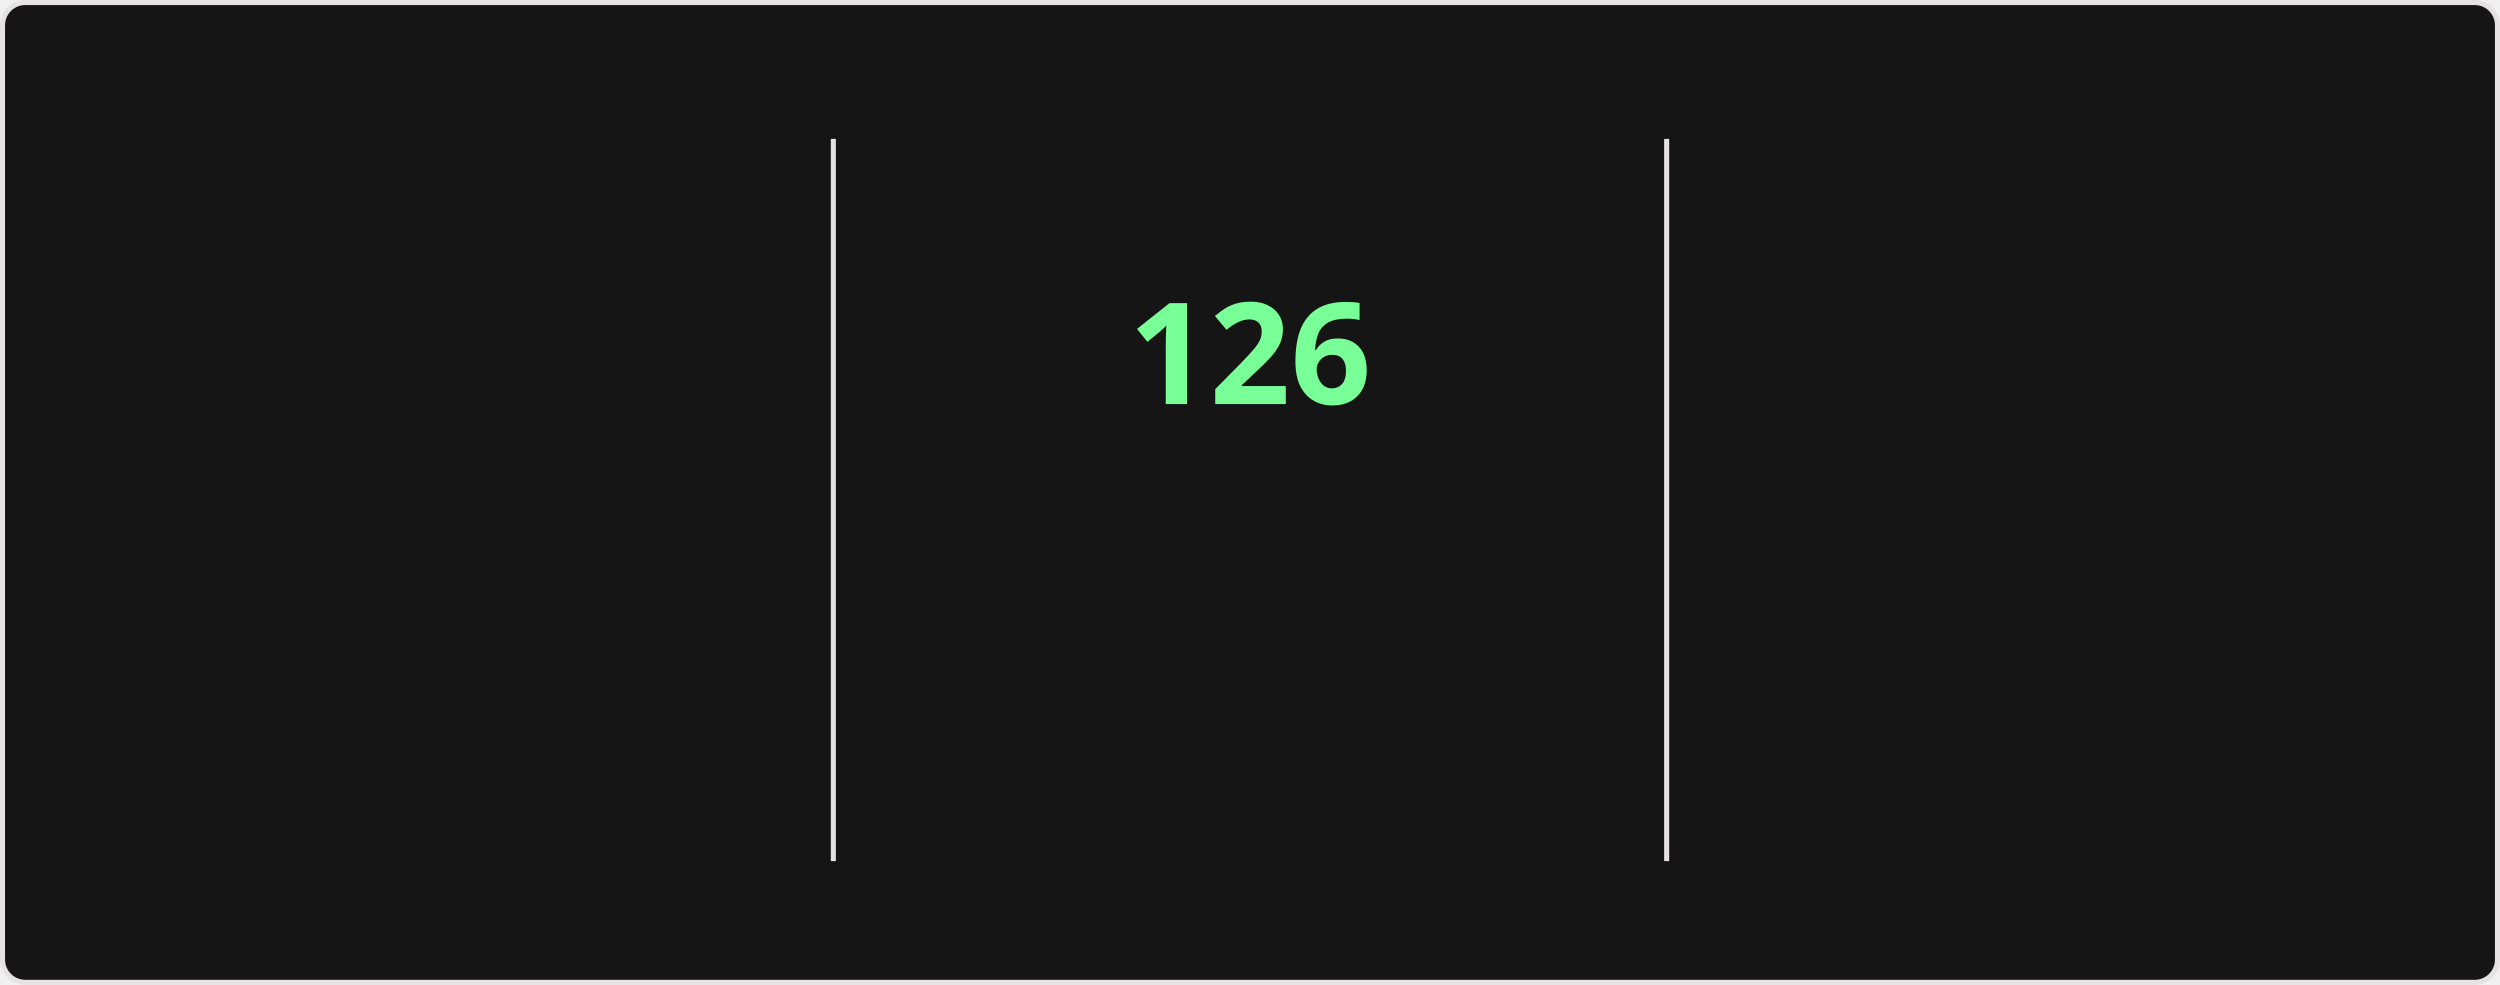
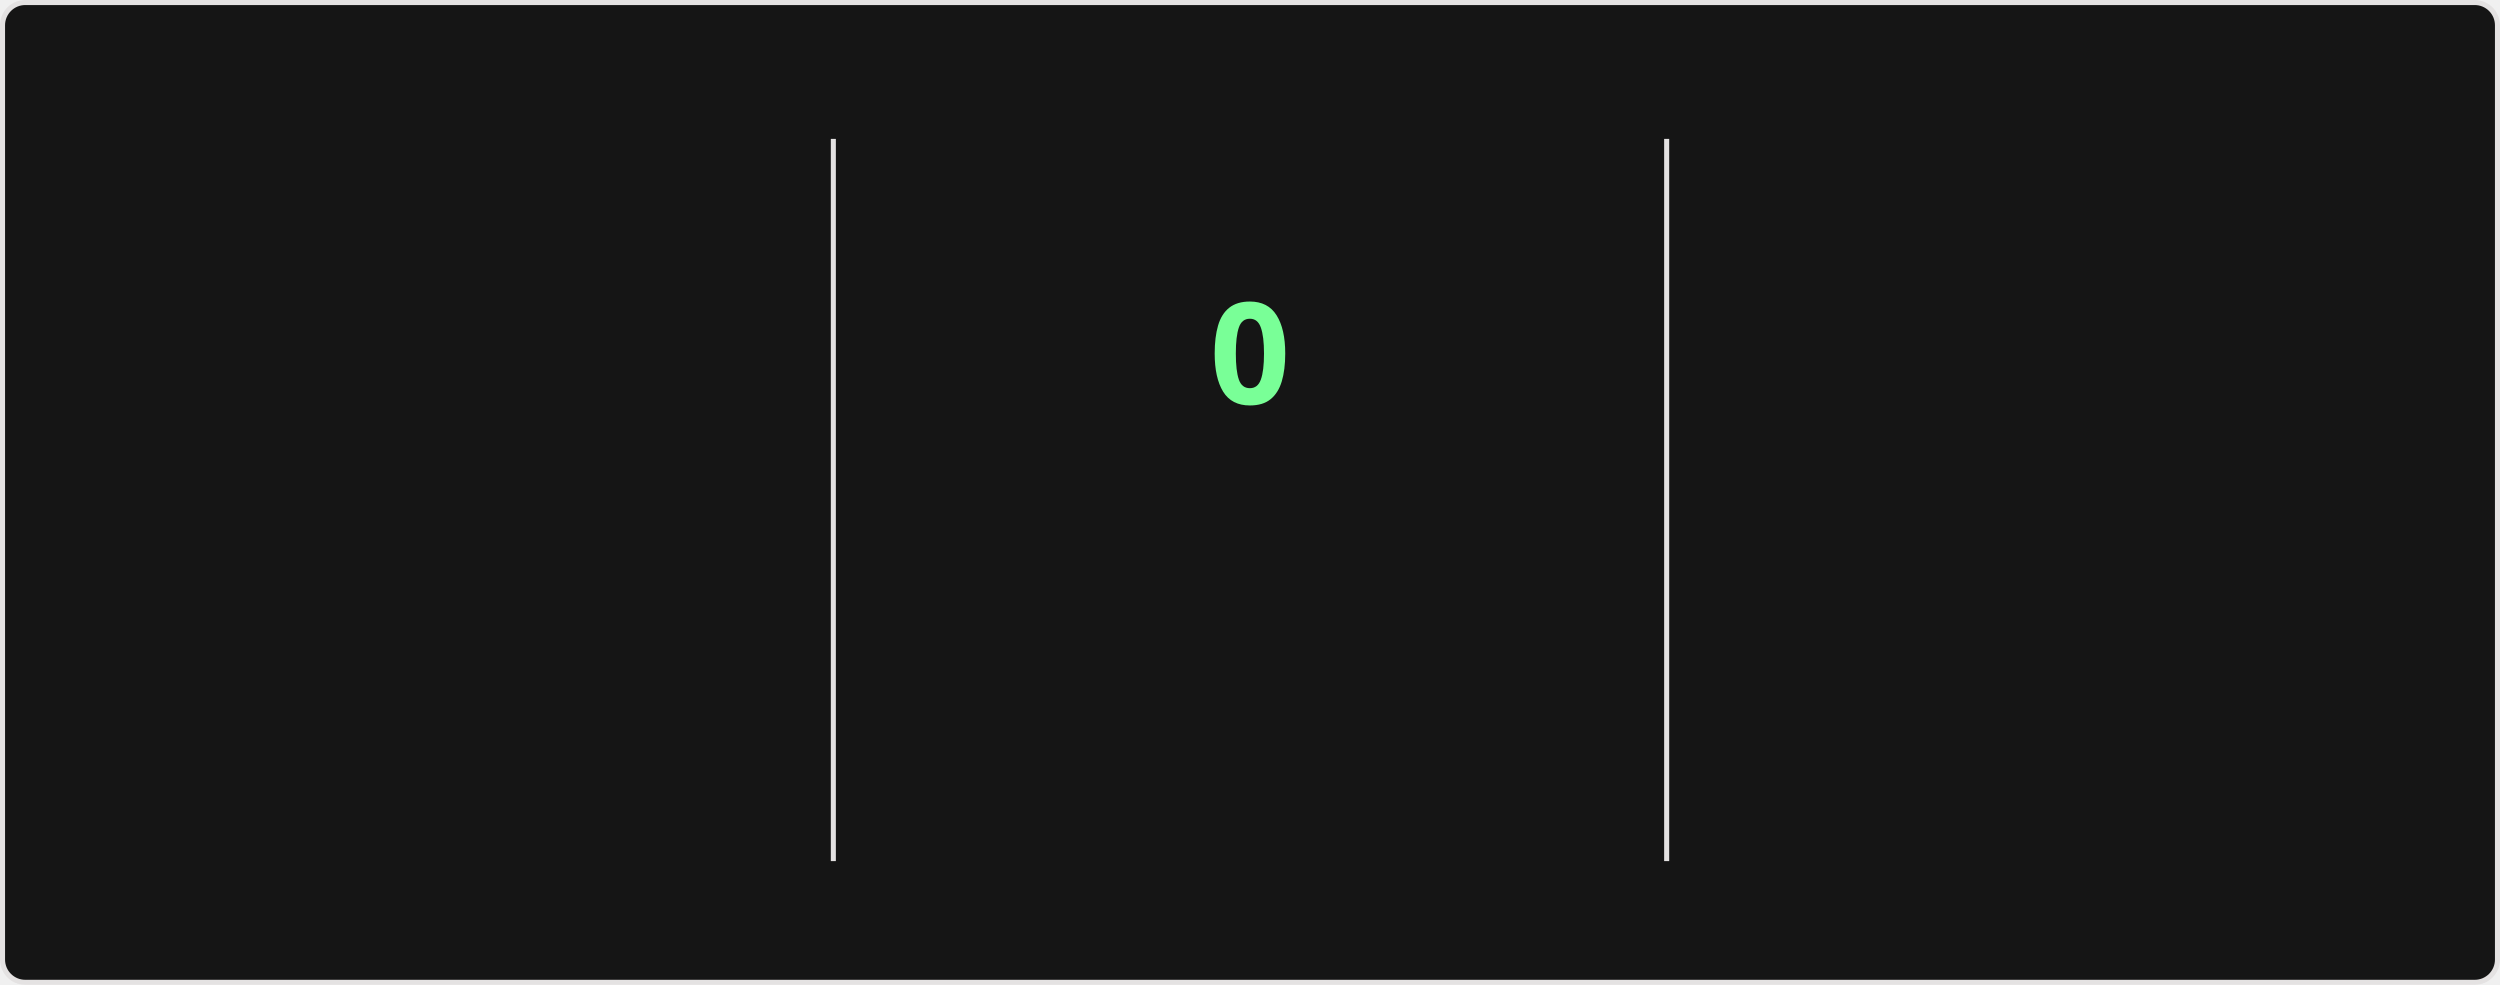
<svg xmlns="http://www.w3.org/2000/svg" style="isolation: isolate" viewBox="0 0 495 195" width="495px" height="195px" direction="ltr">
  <style>
    @keyframes currstreak {
      0% { font-size: 3px; opacity: 0.2; }
      80% { font-size: 34px; opacity: 1; }
      100% { font-size: 28px; opacity: 1; }
    }
    @keyframes fadein {
      0% { opacity: 0; }
      100% { opacity: 1; }
    }
    .big-number {
      font-family: "Segoe UI", Ubuntu, sans-serif;
      font-weight: 700;
      font-size: 28px;
      fill: #fff;
    }
    .label {
      font-family: "Segoe UI", Ubuntu, sans-serif;
      font-weight: 400;
      font-size: 14px;
      fill: #fff;
    }
    .range-text {
      font-family: "Segoe UI", Ubuntu, sans-serif;
      font-weight: 400;
      font-size: 12px;
      fill: #9f9f9f;
    }
    .current-streak-num {
      font-family: "Segoe UI", Ubuntu, sans-serif;
      font-weight: 700;
      font-size: 28px;
      fill: #79ff97;
    }</style>
  <defs>
    <clipPath id="outer_rectangle">
      <rect width="495" height="195" rx="4.5" />
    </clipPath>
    <mask id="mask_out_ring_behind_fire">
      <rect width="495" height="195" fill="white" />
      <ellipse id="mask-ellipse" cx="247.5" cy="32" rx="13" ry="18" fill="black" />
    </mask>
  </defs>
  <g clip-path="url(#outer_rectangle)">
    <g style="isolation: isolate">
      <rect fill="#151515" rx="4.5" x="0.5" y="0.5" width="494" height="194" stroke="#e4e2e2" />
    </g>
    <g style="isolation: isolate">
      <line x1="165" y1="28" x2="165" y2="170" vector-effect="non-scaling-stroke" stroke-width="1" stroke="#e4e2e2" stroke-linejoin="miter" stroke-linecap="square" stroke-miterlimit="3" />
      <line x1="330" y1="28" x2="330" y2="170" vector-effect="non-scaling-stroke" stroke-width="1" stroke="#e4e2e2" stroke-linejoin="miter" stroke-linecap="square" stroke-miterlimit="3" />
    </g>
    <g style="isolation: isolate">
      <g transform="translate(82.5, 48)">
        <text x="0" y="32" stroke-width="0" text-anchor="middle" class="big-number" style="opacity: 0; animation: fadein 0.5s linear forwards 0.6s">
-             7.4K
+             7.3K
          </text>
      </g>
      <g transform="translate(82.5, 84)">
        <text x="0" y="32" stroke-width="0" text-anchor="middle" class="label" style="opacity: 0; animation: fadein 0.5s linear forwards 0.7s">
            Total Contributions
          </text>
      </g>
      <g transform="translate(82.5, 114)">
        <text x="0" y="32" stroke-width="0" text-anchor="middle" class="range-text" style="opacity: 0; animation: fadein 0.5s linear forwards 0.8s">
-             Nov 9 - Present
+             Nov 16 - Present
          </text>
      </g>
    </g>
    <g style="isolation: isolate">
      <g mask="url(#mask_out_ring_behind_fire)">
        <circle cx="247.5" cy="71" r="40" fill="none" stroke="#fff" stroke-width="5" style="opacity: 0; animation: fadein 0.5s linear forwards 0.4s" />
      </g>
      <g transform="translate(247.5, 19.5)" stroke-opacity="0" style="opacity: 0; animation: fadein 0.5s linear forwards 0.6s">
        <path d="M -12 -0.5 L 15 -0.5 L 15 23.5 L -12 23.5 L -12 -0.5 Z" fill="none" />
        <path d="M 1.5 0.67 C 1.5 0.67 2.24 3.32 2.24 5.47 C 2.24 7.53 0.89 9.2 -1.17 9.2 C -3.23 9.2 -4.79 7.53 -4.79 5.47 L -4.76 5.11 C -6.78 7.51 -8 10.62 -8 13.99 C -8 18.41 -4.42 22 0 22 C 4.42 22 8 18.41 8 13.99 C 8 8.6 5.41 3.79 1.5 0.67 Z M -0.29 19 C -2.07 19 -3.51 17.6 -3.51 15.86 C -3.51 14.24 -2.46 13.1 -0.7 12.74 C 1.07 12.38 2.9 11.53 3.92 10.16 C 4.31 11.45 4.51 12.81 4.51 14.2 C 4.51 16.85 2.36 19 -0.29 19 Z" fill="#fff" stroke-opacity="0" />
      </g>
      <g transform="translate(247.5, 48)">
        <text x="0" y="32" stroke-width="0" text-anchor="middle" class="current-streak-num" style="animation: currstreak 0.6s linear forwards">
-             126
+             0
          </text>
      </g>
      <g transform="translate(247.5, 108)">
        <text x="0" y="32" stroke-width="0" text-anchor="middle" class="label" style="opacity: 0; animation: fadein 0.5s linear forwards 0.9s">
            Current Streak
          </text>
      </g>
      <g transform="translate(247.5, 145)">
        <text x="0" y="21" stroke-width="0" text-anchor="middle" class="range-text" style="opacity: 0; animation: fadein 0.5s linear forwards 0.9s">
-             Jul 12 - Nov 14
+             0 days
          </text>
      </g>
    </g>
    <g style="isolation: isolate">
      <g transform="translate(412.5, 48)">
        <text x="0" y="32" stroke-width="0" text-anchor="middle" class="big-number" style="opacity: 0; animation: fadein 0.5s linear forwards 1.2s">
            126
          </text>
      </g>
      <g transform="translate(412.5, 84)">
        <text x="0" y="32" stroke-width="0" text-anchor="middle" class="label" style="opacity: 0; animation: fadein 0.5s linear forwards 1.3s">
            Longest Streak
          </text>
      </g>
      <g transform="translate(412.5, 114)">
        <text x="0" y="32" stroke-width="0" text-anchor="middle" class="range-text" style="opacity: 0; animation: fadein 0.5s linear forwards 1.4s">
            Jul 12 - Nov 14
          </text>
      </g>
    </g>
  </g>
</svg>
